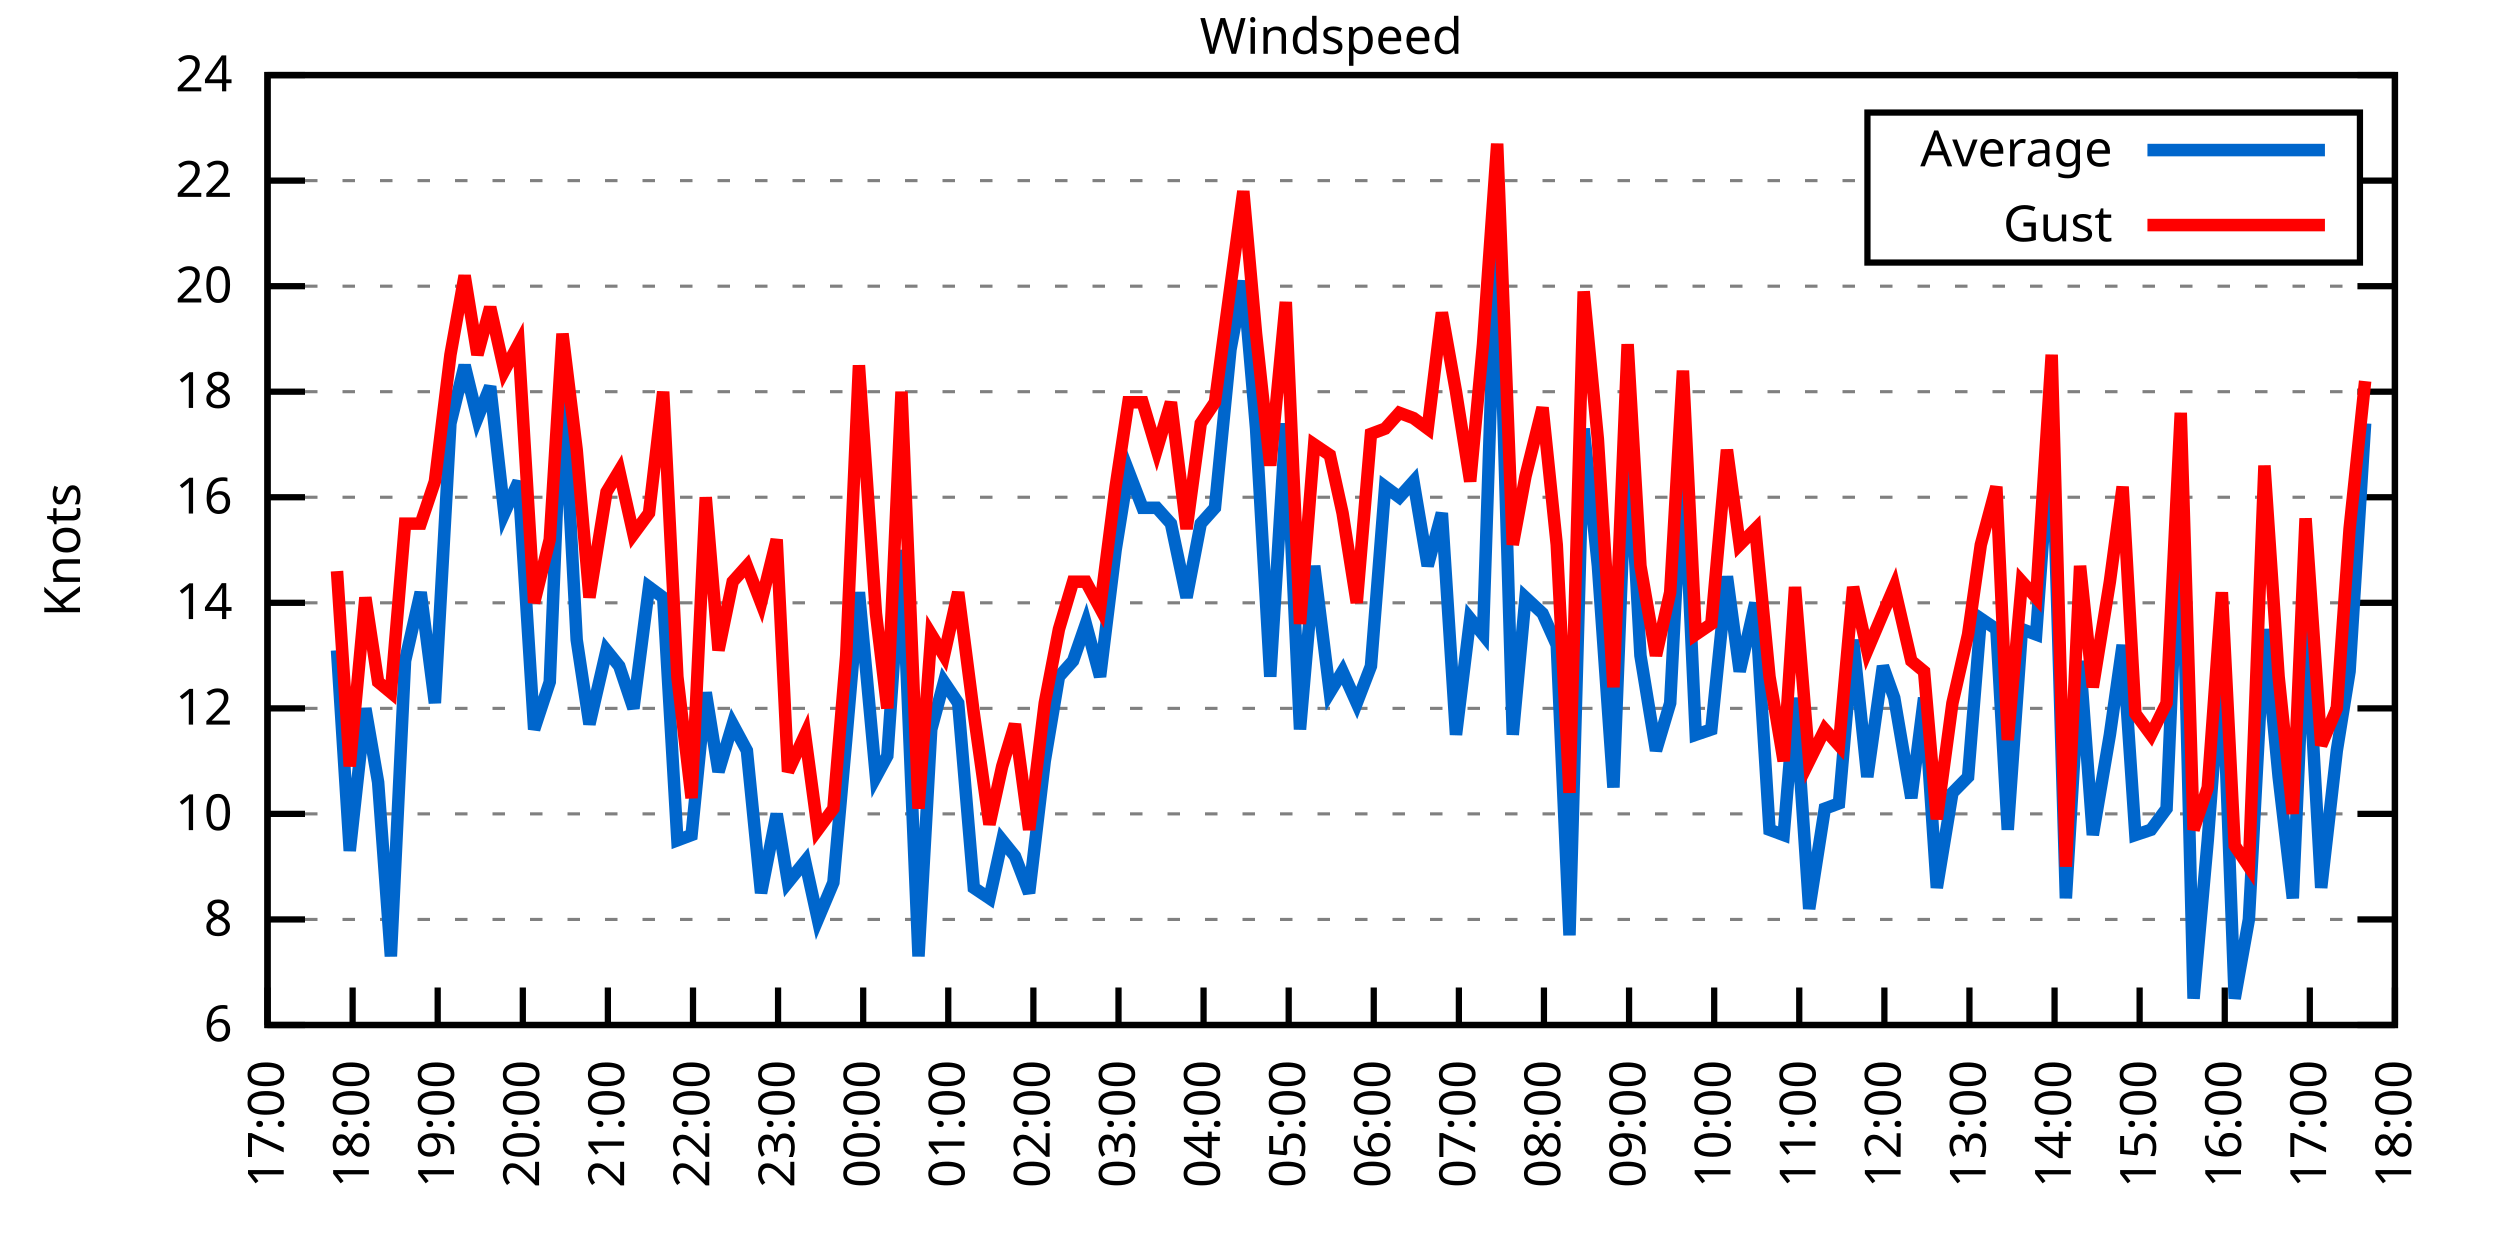
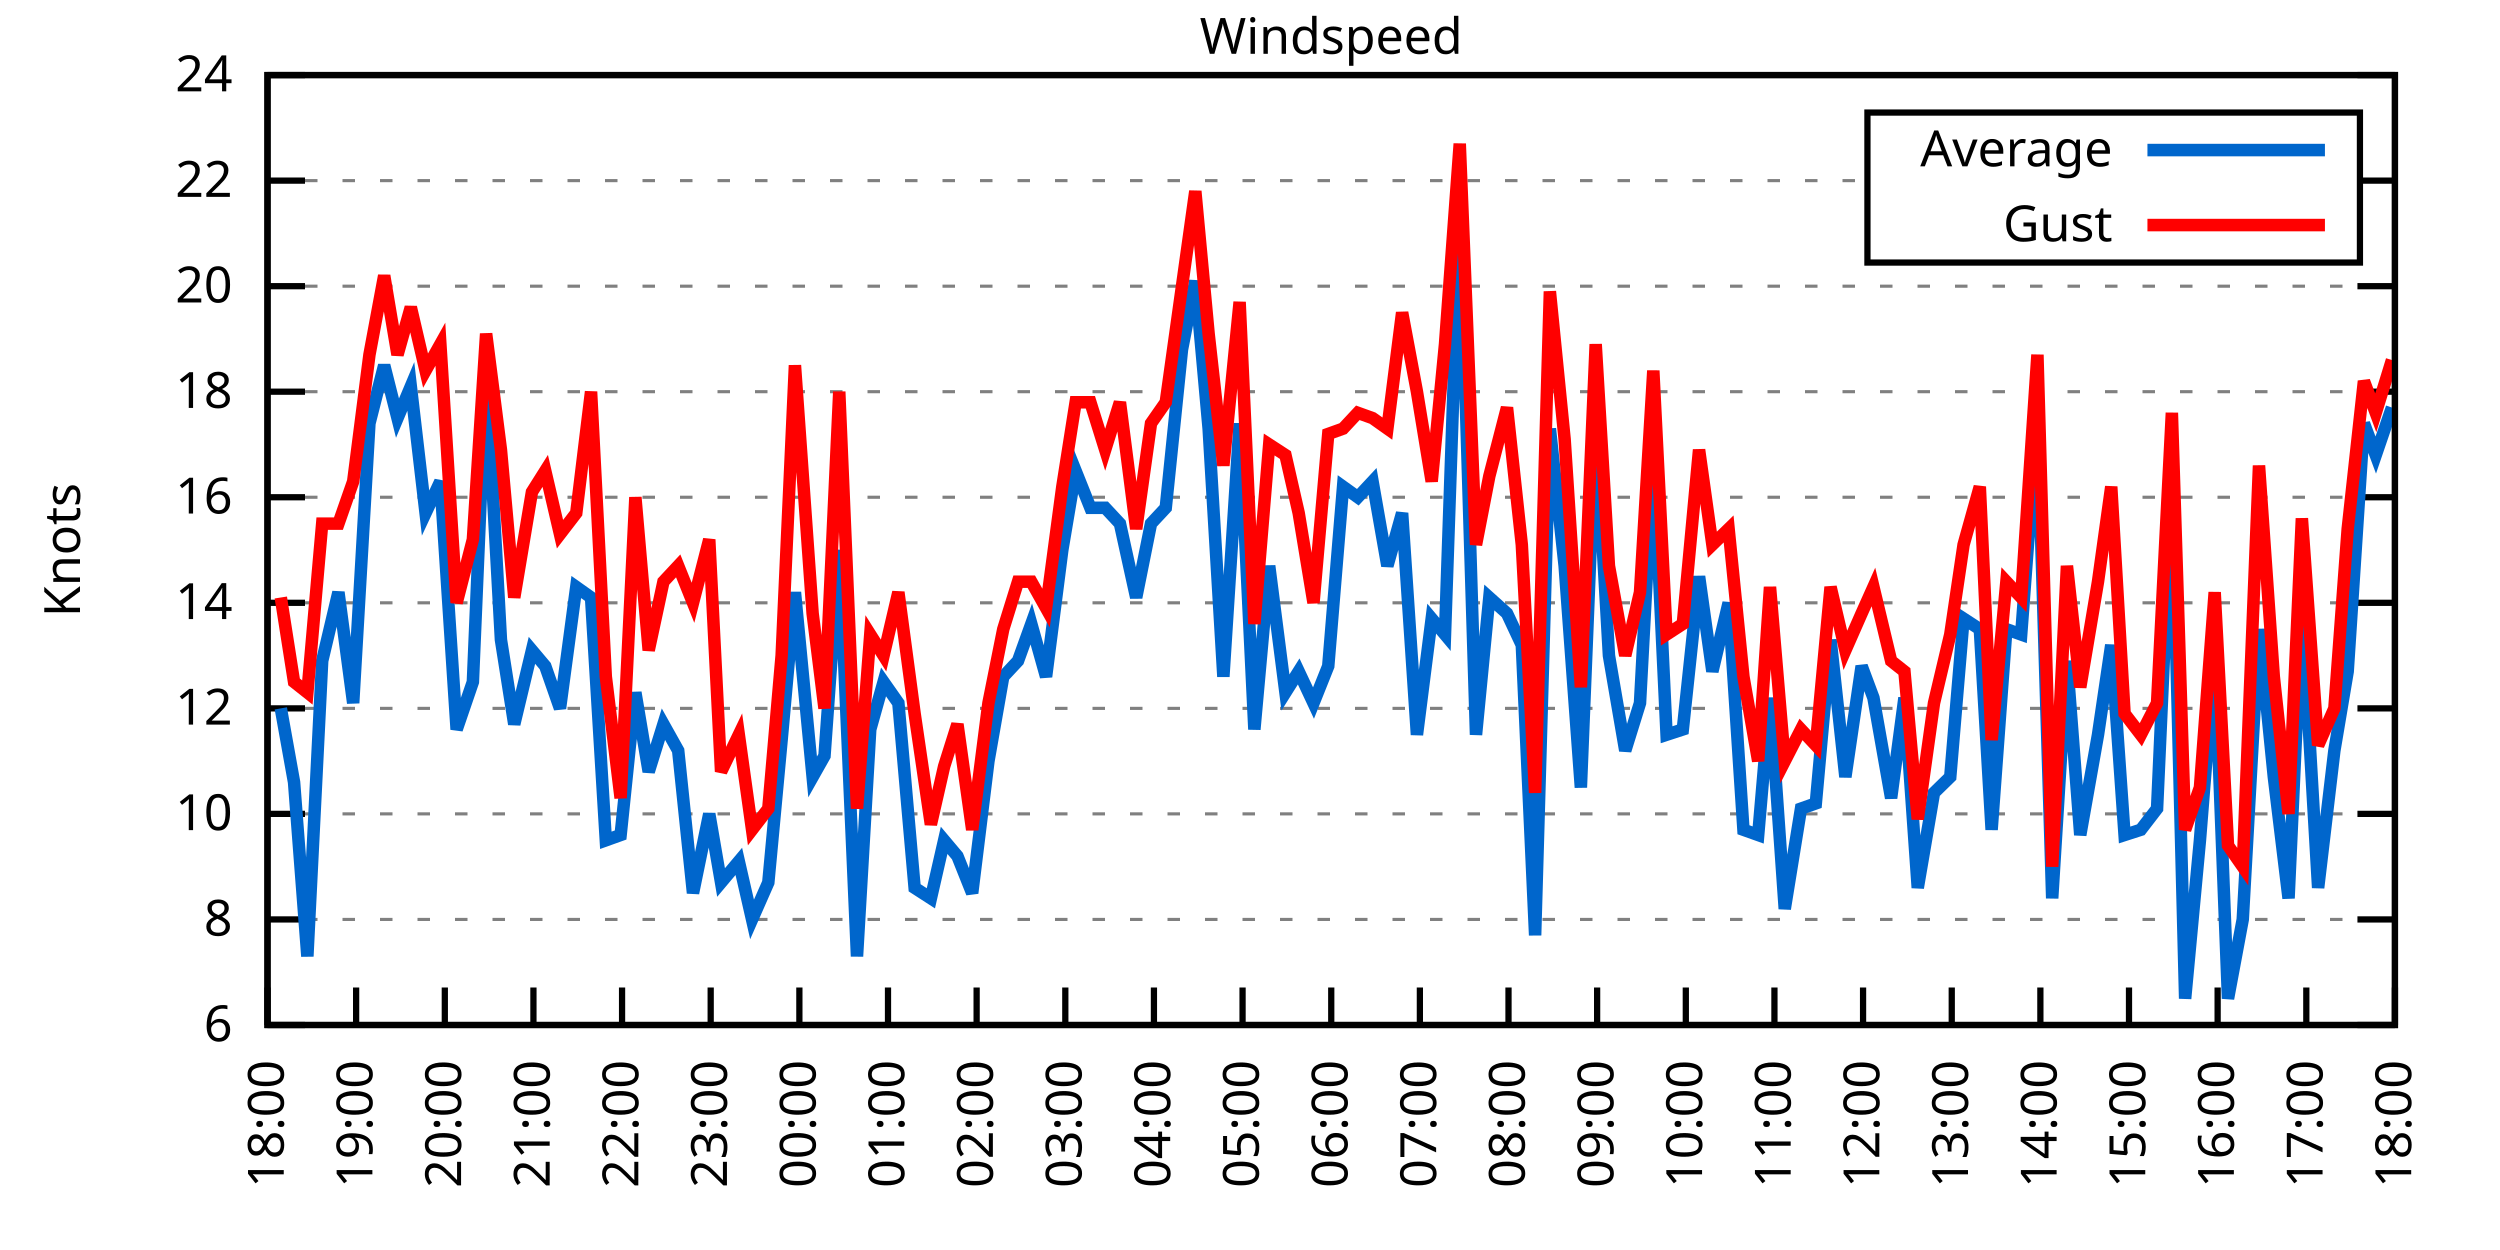
<svg xmlns="http://www.w3.org/2000/svg" xmlns:xlink="http://www.w3.org/1999/xlink" width="400" height="200" viewBox="0 0 400 200">
  <g id="gnuplot_canvas">
    <rect x="0" y="0" width="400" height="200" fill="none" />
    <defs>
      <circle id="gpDot" r="0.5" stroke-width="0.5" stroke="currentColor" />
      <path id="gpPt0" stroke-width="0.333" stroke="currentColor" d="M-1,0 h2 M0,-1 v2" />
      <path id="gpPt1" stroke-width="0.333" stroke="currentColor" d="M-1,-1 L1,1 M1,-1 L-1,1" />
      <path id="gpPt2" stroke-width="0.333" stroke="currentColor" d="M-1,0 L1,0 M0,-1 L0,1 M-1,-1 L1,1 M-1,1 L1,-1" />
      <rect id="gpPt3" stroke-width="0.333" stroke="currentColor" x="-1" y="-1" width="2" height="2" />
      <rect id="gpPt4" stroke-width="0.333" stroke="currentColor" fill="currentColor" x="-1" y="-1" width="2" height="2" />
      <circle id="gpPt5" stroke-width="0.333" stroke="currentColor" cx="0" cy="0" r="1" />
      <use xlink:href="#gpPt5" id="gpPt6" fill="currentColor" stroke="none" />
      <path id="gpPt7" stroke-width="0.333" stroke="currentColor" d="M0,-1.33 L-1.33,0.67 L1.33,0.67 z" />
      <use xlink:href="#gpPt7" id="gpPt8" fill="currentColor" stroke="none" />
      <use xlink:href="#gpPt7" id="gpPt9" stroke="currentColor" transform="rotate(180)" />
      <use xlink:href="#gpPt9" id="gpPt10" fill="currentColor" stroke="none" />
      <use xlink:href="#gpPt3" id="gpPt11" stroke="currentColor" transform="rotate(45)" />
      <use xlink:href="#gpPt11" id="gpPt12" fill="currentColor" stroke="none" />
      <path id="gpPt13" stroke-width="0.333" stroke="currentColor" d="M0,1.330 L1.265,0.411 L0.782,-1.067 L-0.782,-1.076 L-1.265,0.411 z" />
      <use xlink:href="#gpPt13" id="gpPt14" fill="currentColor" stroke="none" />
      <filter id="textbox" filterUnits="objectBoundingBox" x="0" y="0" height="1" width="1">
        <feFlood flood-color="white" flood-opacity="1" result="bgnd" />
        <feComposite in="SourceGraphic" in2="bgnd" operator="atop" />
      </filter>
      <filter id="greybox" filterUnits="objectBoundingBox" x="0" y="0" height="1" width="1">
        <feFlood flood-color="lightgrey" flood-opacity="1" result="grey" />
        <feComposite in="SourceGraphic" in2="grey" operator="atop" />
      </filter>
    </defs>
    <g fill="none" color="white" stroke="currentColor" stroke-width="1.00" stroke-linecap="butt" stroke-linejoin="miter">
</g>
    <g fill="none" color="black" stroke="currentColor" stroke-width="1.00" stroke-linecap="butt" stroke-linejoin="miter">
      <g stroke="none" shape-rendering="crispEdges">
        <polygon fill="rgb(255, 255, 255)" points="42.80,164.00 383.18,164.00 383.18,12.02 42.80,12.02 " />
      </g>
    </g>
    <g fill="none" color="black" stroke="currentColor" stroke-width="1.00" stroke-linecap="butt" stroke-linejoin="miter">
</g>
    <g fill="none" color="black" stroke="black" stroke-width="0.50" stroke-linecap="butt" stroke-linejoin="miter">
</g>
    <g fill="none" color="gray" stroke="currentColor" stroke-width="0.50" stroke-linecap="butt" stroke-linejoin="miter">
      <path stroke="gray" stroke-dasharray="2,4" class="gridline" d="M42.80,164.00 L383.19,164.00  " />
    </g>
    <g fill="none" color="gray" stroke="gray" stroke-width="1.00" stroke-linecap="butt" stroke-linejoin="miter">
</g>
    <g fill="none" color="black" stroke="currentColor" stroke-width="1.00" stroke-linecap="butt" stroke-linejoin="miter">
      <path stroke="black" d="M42.80,164.00 L48.80,164.00 M383.19,164.00 L377.19,164.00  " />
      <g transform="translate(37.20,166.60)" stroke="none" fill="black" font-family="Sans" font-size="8.00" text-anchor="end">
        <text>
          <tspan font-family="Sans"> 6</tspan>
        </text>
      </g>
    </g>
    <g fill="none" color="black" stroke="currentColor" stroke-width="1.00" stroke-linecap="butt" stroke-linejoin="miter">
</g>
    <g fill="none" color="black" stroke="black" stroke-width="0.50" stroke-linecap="butt" stroke-linejoin="miter">
</g>
    <g fill="none" color="gray" stroke="currentColor" stroke-width="0.50" stroke-linecap="butt" stroke-linejoin="miter">
      <path stroke="gray" stroke-dasharray="2,4" class="gridline" d="M42.80,147.11 L383.19,147.11  " />
    </g>
    <g fill="none" color="gray" stroke="gray" stroke-width="1.00" stroke-linecap="butt" stroke-linejoin="miter">
</g>
    <g fill="none" color="black" stroke="currentColor" stroke-width="1.00" stroke-linecap="butt" stroke-linejoin="miter">
      <path stroke="black" d="M42.80,147.11 L48.80,147.11 M383.19,147.11 L377.19,147.11  " />
      <g transform="translate(37.20,149.71)" stroke="none" fill="black" font-family="Sans" font-size="8.00" text-anchor="end">
        <text>
          <tspan font-family="Sans"> 8</tspan>
        </text>
      </g>
    </g>
    <g fill="none" color="black" stroke="currentColor" stroke-width="1.00" stroke-linecap="butt" stroke-linejoin="miter">
</g>
    <g fill="none" color="black" stroke="black" stroke-width="0.50" stroke-linecap="butt" stroke-linejoin="miter">
</g>
    <g fill="none" color="gray" stroke="currentColor" stroke-width="0.50" stroke-linecap="butt" stroke-linejoin="miter">
      <path stroke="gray" stroke-dasharray="2,4" class="gridline" d="M42.80,130.22 L383.19,130.22  " />
    </g>
    <g fill="none" color="gray" stroke="gray" stroke-width="1.00" stroke-linecap="butt" stroke-linejoin="miter">
</g>
    <g fill="none" color="black" stroke="currentColor" stroke-width="1.00" stroke-linecap="butt" stroke-linejoin="miter">
      <path stroke="black" d="M42.80,130.22 L48.80,130.22 M383.19,130.22 L377.19,130.22  " />
      <g transform="translate(37.20,132.82)" stroke="none" fill="black" font-family="Sans" font-size="8.00" text-anchor="end">
        <text>
          <tspan font-family="Sans"> 10</tspan>
        </text>
      </g>
    </g>
    <g fill="none" color="black" stroke="currentColor" stroke-width="1.00" stroke-linecap="butt" stroke-linejoin="miter">
</g>
    <g fill="none" color="black" stroke="black" stroke-width="0.50" stroke-linecap="butt" stroke-linejoin="miter">
</g>
    <g fill="none" color="gray" stroke="currentColor" stroke-width="0.50" stroke-linecap="butt" stroke-linejoin="miter">
      <path stroke="gray" stroke-dasharray="2,4" class="gridline" d="M42.80,113.34 L383.19,113.34  " />
    </g>
    <g fill="none" color="gray" stroke="gray" stroke-width="1.00" stroke-linecap="butt" stroke-linejoin="miter">
</g>
    <g fill="none" color="black" stroke="currentColor" stroke-width="1.00" stroke-linecap="butt" stroke-linejoin="miter">
      <path stroke="black" d="M42.80,113.34 L48.80,113.34 M383.19,113.34 L377.19,113.34  " />
      <g transform="translate(37.20,115.94)" stroke="none" fill="black" font-family="Sans" font-size="8.00" text-anchor="end">
        <text>
          <tspan font-family="Sans"> 12</tspan>
        </text>
      </g>
    </g>
    <g fill="none" color="black" stroke="currentColor" stroke-width="1.00" stroke-linecap="butt" stroke-linejoin="miter">
</g>
    <g fill="none" color="black" stroke="black" stroke-width="0.50" stroke-linecap="butt" stroke-linejoin="miter">
</g>
    <g fill="none" color="gray" stroke="currentColor" stroke-width="0.50" stroke-linecap="butt" stroke-linejoin="miter">
      <path stroke="gray" stroke-dasharray="2,4" class="gridline" d="M42.80,96.45 L383.19,96.45  " />
    </g>
    <g fill="none" color="gray" stroke="gray" stroke-width="1.00" stroke-linecap="butt" stroke-linejoin="miter">
</g>
    <g fill="none" color="black" stroke="currentColor" stroke-width="1.00" stroke-linecap="butt" stroke-linejoin="miter">
      <path stroke="black" d="M42.80,96.45 L48.80,96.45 M383.19,96.45 L377.19,96.45  " />
      <g transform="translate(37.20,99.05)" stroke="none" fill="black" font-family="Sans" font-size="8.00" text-anchor="end">
        <text>
          <tspan font-family="Sans"> 14</tspan>
        </text>
      </g>
    </g>
    <g fill="none" color="black" stroke="currentColor" stroke-width="1.00" stroke-linecap="butt" stroke-linejoin="miter">
</g>
    <g fill="none" color="black" stroke="black" stroke-width="0.50" stroke-linecap="butt" stroke-linejoin="miter">
</g>
    <g fill="none" color="gray" stroke="currentColor" stroke-width="0.50" stroke-linecap="butt" stroke-linejoin="miter">
      <path stroke="gray" stroke-dasharray="2,4" class="gridline" d="M42.80,79.56 L383.19,79.56  " />
    </g>
    <g fill="none" color="gray" stroke="gray" stroke-width="1.00" stroke-linecap="butt" stroke-linejoin="miter">
</g>
    <g fill="none" color="black" stroke="currentColor" stroke-width="1.00" stroke-linecap="butt" stroke-linejoin="miter">
      <path stroke="black" d="M42.80,79.56 L48.80,79.56 M383.19,79.56 L377.19,79.56  " />
      <g transform="translate(37.20,82.16)" stroke="none" fill="black" font-family="Sans" font-size="8.00" text-anchor="end">
        <text>
          <tspan font-family="Sans"> 16</tspan>
        </text>
      </g>
    </g>
    <g fill="none" color="black" stroke="currentColor" stroke-width="1.00" stroke-linecap="butt" stroke-linejoin="miter">
</g>
    <g fill="none" color="black" stroke="black" stroke-width="0.50" stroke-linecap="butt" stroke-linejoin="miter">
</g>
    <g fill="none" color="gray" stroke="currentColor" stroke-width="0.50" stroke-linecap="butt" stroke-linejoin="miter">
      <path stroke="gray" stroke-dasharray="2,4" class="gridline" d="M42.80,62.67 L383.19,62.67  " />
    </g>
    <g fill="none" color="gray" stroke="gray" stroke-width="1.00" stroke-linecap="butt" stroke-linejoin="miter">
</g>
    <g fill="none" color="black" stroke="currentColor" stroke-width="1.00" stroke-linecap="butt" stroke-linejoin="miter">
      <path stroke="black" d="M42.80,62.67 L48.80,62.67 M383.19,62.67 L377.19,62.67  " />
      <g transform="translate(37.20,65.27)" stroke="none" fill="black" font-family="Sans" font-size="8.00" text-anchor="end">
        <text>
          <tspan font-family="Sans"> 18</tspan>
        </text>
      </g>
    </g>
    <g fill="none" color="black" stroke="currentColor" stroke-width="1.00" stroke-linecap="butt" stroke-linejoin="miter">
</g>
    <g fill="none" color="black" stroke="black" stroke-width="0.50" stroke-linecap="butt" stroke-linejoin="miter">
</g>
    <g fill="none" color="gray" stroke="currentColor" stroke-width="0.50" stroke-linecap="butt" stroke-linejoin="miter">
      <path stroke="gray" stroke-dasharray="2,4" class="gridline" d="M42.80,45.79 L383.19,45.79  " />
    </g>
    <g fill="none" color="gray" stroke="gray" stroke-width="1.00" stroke-linecap="butt" stroke-linejoin="miter">
</g>
    <g fill="none" color="black" stroke="currentColor" stroke-width="1.00" stroke-linecap="butt" stroke-linejoin="miter">
      <path stroke="black" d="M42.80,45.79 L48.80,45.79 M383.19,45.79 L377.19,45.79  " />
      <g transform="translate(37.20,48.39)" stroke="none" fill="black" font-family="Sans" font-size="8.00" text-anchor="end">
        <text>
          <tspan font-family="Sans"> 20</tspan>
        </text>
      </g>
    </g>
    <g fill="none" color="black" stroke="currentColor" stroke-width="1.00" stroke-linecap="butt" stroke-linejoin="miter">
</g>
    <g fill="none" color="black" stroke="black" stroke-width="0.50" stroke-linecap="butt" stroke-linejoin="miter">
</g>
    <g fill="none" color="gray" stroke="currentColor" stroke-width="0.50" stroke-linecap="butt" stroke-linejoin="miter">
      <path stroke="gray" stroke-dasharray="2,4" class="gridline" d="M42.80,28.90 L298.79,28.90 M377.59,28.90 L383.19,28.90  " />
    </g>
    <g fill="none" color="gray" stroke="gray" stroke-width="1.00" stroke-linecap="butt" stroke-linejoin="miter">
</g>
    <g fill="none" color="black" stroke="currentColor" stroke-width="1.00" stroke-linecap="butt" stroke-linejoin="miter">
      <path stroke="black" d="M42.80,28.90 L48.80,28.90 M383.19,28.90 L377.19,28.90  " />
      <g transform="translate(37.20,31.50)" stroke="none" fill="black" font-family="Sans" font-size="8.00" text-anchor="end">
        <text>
          <tspan font-family="Sans"> 22</tspan>
        </text>
      </g>
    </g>
    <g fill="none" color="black" stroke="currentColor" stroke-width="1.00" stroke-linecap="butt" stroke-linejoin="miter">
</g>
    <g fill="none" color="black" stroke="black" stroke-width="0.50" stroke-linecap="butt" stroke-linejoin="miter">
</g>
    <g fill="none" color="gray" stroke="currentColor" stroke-width="0.50" stroke-linecap="butt" stroke-linejoin="miter">
      <path stroke="gray" stroke-dasharray="2,4" class="gridline" d="M42.80,12.01 L383.19,12.01  " />
    </g>
    <g fill="none" color="gray" stroke="gray" stroke-width="1.00" stroke-linecap="butt" stroke-linejoin="miter">
</g>
    <g fill="none" color="black" stroke="currentColor" stroke-width="1.00" stroke-linecap="butt" stroke-linejoin="miter">
      <path stroke="black" d="M42.80,12.01 L48.80,12.01 M383.19,12.01 L377.19,12.01  " />
      <g transform="translate(37.20,14.61)" stroke="none" fill="black" font-family="Sans" font-size="8.00" text-anchor="end">
        <text>
          <tspan font-family="Sans"> 24</tspan>
        </text>
      </g>
    </g>
    <g fill="none" color="black" stroke="currentColor" stroke-width="1.00" stroke-linecap="butt" stroke-linejoin="miter">
      <path stroke="black" d="M42.80,164.00 L42.80,158.00  " />
      <g transform="translate(45.40,169.60) rotate(270.00)" stroke="none" fill="black" font-family="Sans" font-size="8.00" text-anchor="end">
        <text>
-           <tspan font-family="Sans">17:00</tspan>
-         </text>
-       </g>
-     </g>
-     <g fill="none" color="black" stroke="currentColor" stroke-width="1.00" stroke-linecap="butt" stroke-linejoin="miter">
-       <path stroke="black" d="M56.42,164.00 L56.42,158.00  " />
-       <g transform="translate(59.02,169.60) rotate(270.00)" stroke="none" fill="black" font-family="Sans" font-size="8.00" text-anchor="end">
-         <text>
          <tspan font-family="Sans">18:00</tspan>
        </text>
      </g>
    </g>
    <g fill="none" color="black" stroke="currentColor" stroke-width="1.00" stroke-linecap="butt" stroke-linejoin="miter">
-       <path stroke="black" d="M70.03,164.00 L70.03,158.00  " />
-       <g transform="translate(72.63,169.60) rotate(270.00)" stroke="none" fill="black" font-family="Sans" font-size="8.00" text-anchor="end">
+       <path stroke="black" d="M56.98,164.00 L56.98,158.00  " />
+       <g transform="translate(59.58,169.60) rotate(270.00)" stroke="none" fill="black" font-family="Sans" font-size="8.00" text-anchor="end">
        <text>
          <tspan font-family="Sans">19:00</tspan>
        </text>
      </g>
    </g>
    <g fill="none" color="black" stroke="currentColor" stroke-width="1.00" stroke-linecap="butt" stroke-linejoin="miter">
-       <path stroke="black" d="M83.65,164.00 L83.65,158.00  " />
-       <g transform="translate(86.25,169.60) rotate(270.00)" stroke="none" fill="black" font-family="Sans" font-size="8.00" text-anchor="end">
+       <path stroke="black" d="M71.17,164.00 L71.17,158.00  " />
+       <g transform="translate(73.77,169.60) rotate(270.00)" stroke="none" fill="black" font-family="Sans" font-size="8.00" text-anchor="end">
        <text>
          <tspan font-family="Sans">20:00</tspan>
        </text>
      </g>
    </g>
    <g fill="none" color="black" stroke="currentColor" stroke-width="1.00" stroke-linecap="butt" stroke-linejoin="miter">
-       <path stroke="black" d="M97.26,164.00 L97.26,158.00  " />
-       <g transform="translate(99.86,169.60) rotate(270.00)" stroke="none" fill="black" font-family="Sans" font-size="8.00" text-anchor="end">
+       <path stroke="black" d="M85.35,164.00 L85.35,158.00  " />
+       <g transform="translate(87.95,169.60) rotate(270.00)" stroke="none" fill="black" font-family="Sans" font-size="8.00" text-anchor="end">
        <text>
          <tspan font-family="Sans">21:00</tspan>
        </text>
      </g>
    </g>
    <g fill="none" color="black" stroke="currentColor" stroke-width="1.00" stroke-linecap="butt" stroke-linejoin="miter">
-       <path stroke="black" d="M110.88,164.00 L110.88,158.00  " />
-       <g transform="translate(113.48,169.60) rotate(270.00)" stroke="none" fill="black" font-family="Sans" font-size="8.00" text-anchor="end">
+       <path stroke="black" d="M99.53,164.00 L99.53,158.00  " />
+       <g transform="translate(102.13,169.60) rotate(270.00)" stroke="none" fill="black" font-family="Sans" font-size="8.00" text-anchor="end">
        <text>
          <tspan font-family="Sans">22:00</tspan>
        </text>
      </g>
    </g>
    <g fill="none" color="black" stroke="currentColor" stroke-width="1.00" stroke-linecap="butt" stroke-linejoin="miter">
-       <path stroke="black" d="M124.49,164.00 L124.49,158.00  " />
-       <g transform="translate(127.09,169.60) rotate(270.00)" stroke="none" fill="black" font-family="Sans" font-size="8.00" text-anchor="end">
+       <path stroke="black" d="M113.71,164.00 L113.71,158.00  " />
+       <g transform="translate(116.31,169.60) rotate(270.00)" stroke="none" fill="black" font-family="Sans" font-size="8.00" text-anchor="end">
        <text>
          <tspan font-family="Sans">23:00</tspan>
        </text>
      </g>
    </g>
    <g fill="none" color="black" stroke="currentColor" stroke-width="1.00" stroke-linecap="butt" stroke-linejoin="miter">
-       <path stroke="black" d="M138.11,164.00 L138.11,158.00  " />
-       <g transform="translate(140.71,169.60) rotate(270.00)" stroke="none" fill="black" font-family="Sans" font-size="8.00" text-anchor="end">
+       <path stroke="black" d="M127.90,164.00 L127.90,158.00  " />
+       <g transform="translate(130.50,169.60) rotate(270.00)" stroke="none" fill="black" font-family="Sans" font-size="8.00" text-anchor="end">
        <text>
          <tspan font-family="Sans">00:00</tspan>
        </text>
      </g>
    </g>
    <g fill="none" color="black" stroke="currentColor" stroke-width="1.00" stroke-linecap="butt" stroke-linejoin="miter">
-       <path stroke="black" d="M151.72,164.00 L151.72,158.00  " />
-       <g transform="translate(154.32,169.60) rotate(270.00)" stroke="none" fill="black" font-family="Sans" font-size="8.00" text-anchor="end">
+       <path stroke="black" d="M142.08,164.00 L142.08,158.00  " />
+       <g transform="translate(144.68,169.60) rotate(270.00)" stroke="none" fill="black" font-family="Sans" font-size="8.00" text-anchor="end">
        <text>
          <tspan font-family="Sans">01:00</tspan>
        </text>
      </g>
    </g>
    <g fill="none" color="black" stroke="currentColor" stroke-width="1.00" stroke-linecap="butt" stroke-linejoin="miter">
-       <path stroke="black" d="M165.34,164.00 L165.34,158.00  " />
-       <g transform="translate(167.94,169.60) rotate(270.00)" stroke="none" fill="black" font-family="Sans" font-size="8.00" text-anchor="end">
+       <path stroke="black" d="M156.26,164.00 L156.26,158.00  " />
+       <g transform="translate(158.86,169.60) rotate(270.00)" stroke="none" fill="black" font-family="Sans" font-size="8.00" text-anchor="end">
        <text>
          <tspan font-family="Sans">02:00</tspan>
        </text>
      </g>
    </g>
    <g fill="none" color="black" stroke="currentColor" stroke-width="1.00" stroke-linecap="butt" stroke-linejoin="miter">
-       <path stroke="black" d="M178.96,164.00 L178.96,158.00  " />
-       <g transform="translate(181.56,169.60) rotate(270.00)" stroke="none" fill="black" font-family="Sans" font-size="8.00" text-anchor="end">
+       <path stroke="black" d="M170.45,164.00 L170.45,158.00  " />
+       <g transform="translate(173.05,169.60) rotate(270.00)" stroke="none" fill="black" font-family="Sans" font-size="8.00" text-anchor="end">
        <text>
          <tspan font-family="Sans">03:00</tspan>
        </text>
      </g>
    </g>
    <g fill="none" color="black" stroke="currentColor" stroke-width="1.00" stroke-linecap="butt" stroke-linejoin="miter">
-       <path stroke="black" d="M192.57,164.00 L192.57,158.00  " />
-       <g transform="translate(195.17,169.60) rotate(270.00)" stroke="none" fill="black" font-family="Sans" font-size="8.00" text-anchor="end">
+       <path stroke="black" d="M184.63,164.00 L184.63,158.00  " />
+       <g transform="translate(187.23,169.60) rotate(270.00)" stroke="none" fill="black" font-family="Sans" font-size="8.00" text-anchor="end">
        <text>
          <tspan font-family="Sans">04:00</tspan>
        </text>
      </g>
    </g>
    <g fill="none" color="black" stroke="currentColor" stroke-width="1.00" stroke-linecap="butt" stroke-linejoin="miter">
-       <path stroke="black" d="M206.19,164.00 L206.19,158.00  " />
-       <g transform="translate(208.79,169.60) rotate(270.00)" stroke="none" fill="black" font-family="Sans" font-size="8.00" text-anchor="end">
+       <path stroke="black" d="M198.81,164.00 L198.81,158.00  " />
+       <g transform="translate(201.41,169.60) rotate(270.00)" stroke="none" fill="black" font-family="Sans" font-size="8.00" text-anchor="end">
        <text>
          <tspan font-family="Sans">05:00</tspan>
        </text>
      </g>
    </g>
    <g fill="none" color="black" stroke="currentColor" stroke-width="1.00" stroke-linecap="butt" stroke-linejoin="miter">
-       <path stroke="black" d="M219.80,164.00 L219.80,158.00  " />
-       <g transform="translate(222.40,169.60) rotate(270.00)" stroke="none" fill="black" font-family="Sans" font-size="8.00" text-anchor="end">
+       <path stroke="black" d="M213.00,164.00 L213.00,158.00  " />
+       <g transform="translate(215.60,169.60) rotate(270.00)" stroke="none" fill="black" font-family="Sans" font-size="8.00" text-anchor="end">
        <text>
          <tspan font-family="Sans">06:00</tspan>
        </text>
      </g>
    </g>
    <g fill="none" color="black" stroke="currentColor" stroke-width="1.00" stroke-linecap="butt" stroke-linejoin="miter">
-       <path stroke="black" d="M233.42,164.00 L233.42,158.00  " />
-       <g transform="translate(236.02,169.60) rotate(270.00)" stroke="none" fill="black" font-family="Sans" font-size="8.00" text-anchor="end">
+       <path stroke="black" d="M227.18,164.00 L227.18,158.00  " />
+       <g transform="translate(229.78,169.60) rotate(270.00)" stroke="none" fill="black" font-family="Sans" font-size="8.00" text-anchor="end">
        <text>
          <tspan font-family="Sans">07:00</tspan>
        </text>
      </g>
    </g>
    <g fill="none" color="black" stroke="currentColor" stroke-width="1.00" stroke-linecap="butt" stroke-linejoin="miter">
-       <path stroke="black" d="M247.03,164.00 L247.03,158.00  " />
-       <g transform="translate(249.63,169.60) rotate(270.00)" stroke="none" fill="black" font-family="Sans" font-size="8.00" text-anchor="end">
+       <path stroke="black" d="M241.36,164.00 L241.36,158.00  " />
+       <g transform="translate(243.96,169.60) rotate(270.00)" stroke="none" fill="black" font-family="Sans" font-size="8.00" text-anchor="end">
        <text>
          <tspan font-family="Sans">08:00</tspan>
        </text>
      </g>
    </g>
    <g fill="none" color="black" stroke="currentColor" stroke-width="1.00" stroke-linecap="butt" stroke-linejoin="miter">
-       <path stroke="black" d="M260.65,164.00 L260.65,158.00  " />
-       <g transform="translate(263.25,169.60) rotate(270.00)" stroke="none" fill="black" font-family="Sans" font-size="8.00" text-anchor="end">
+       <path stroke="black" d="M255.54,164.00 L255.54,158.00  " />
+       <g transform="translate(258.14,169.60) rotate(270.00)" stroke="none" fill="black" font-family="Sans" font-size="8.00" text-anchor="end">
        <text>
          <tspan font-family="Sans">09:00</tspan>
        </text>
      </g>
    </g>
    <g fill="none" color="black" stroke="currentColor" stroke-width="1.00" stroke-linecap="butt" stroke-linejoin="miter">
-       <path stroke="black" d="M274.27,164.00 L274.27,158.00  " />
-       <g transform="translate(276.87,169.60) rotate(270.00)" stroke="none" fill="black" font-family="Sans" font-size="8.00" text-anchor="end">
+       <path stroke="black" d="M269.73,164.00 L269.73,158.00  " />
+       <g transform="translate(272.33,169.60) rotate(270.00)" stroke="none" fill="black" font-family="Sans" font-size="8.00" text-anchor="end">
        <text>
          <tspan font-family="Sans">10:00</tspan>
        </text>
      </g>
    </g>
    <g fill="none" color="black" stroke="currentColor" stroke-width="1.00" stroke-linecap="butt" stroke-linejoin="miter">
-       <path stroke="black" d="M287.88,164.00 L287.88,158.00  " />
-       <g transform="translate(290.48,169.60) rotate(270.00)" stroke="none" fill="black" font-family="Sans" font-size="8.00" text-anchor="end">
+       <path stroke="black" d="M283.91,164.00 L283.91,158.00  " />
+       <g transform="translate(286.51,169.60) rotate(270.00)" stroke="none" fill="black" font-family="Sans" font-size="8.00" text-anchor="end">
        <text>
          <tspan font-family="Sans">11:00</tspan>
        </text>
      </g>
    </g>
    <g fill="none" color="black" stroke="currentColor" stroke-width="1.00" stroke-linecap="butt" stroke-linejoin="miter">
-       <path stroke="black" d="M301.50,164.00 L301.50,158.00  " />
-       <g transform="translate(304.10,169.60) rotate(270.00)" stroke="none" fill="black" font-family="Sans" font-size="8.00" text-anchor="end">
+       <path stroke="black" d="M298.09,164.00 L298.09,158.00  " />
+       <g transform="translate(300.69,169.60) rotate(270.00)" stroke="none" fill="black" font-family="Sans" font-size="8.00" text-anchor="end">
        <text>
          <tspan font-family="Sans">12:00</tspan>
        </text>
      </g>
    </g>
    <g fill="none" color="black" stroke="currentColor" stroke-width="1.00" stroke-linecap="butt" stroke-linejoin="miter">
-       <path stroke="black" d="M315.11,164.00 L315.11,158.00  " />
-       <g transform="translate(317.71,169.60) rotate(270.00)" stroke="none" fill="black" font-family="Sans" font-size="8.00" text-anchor="end">
+       <path stroke="black" d="M312.28,164.00 L312.28,158.00  " />
+       <g transform="translate(314.88,169.60) rotate(270.00)" stroke="none" fill="black" font-family="Sans" font-size="8.00" text-anchor="end">
        <text>
          <tspan font-family="Sans">13:00</tspan>
        </text>
      </g>
    </g>
    <g fill="none" color="black" stroke="currentColor" stroke-width="1.00" stroke-linecap="butt" stroke-linejoin="miter">
-       <path stroke="black" d="M328.73,164.00 L328.73,158.00  " />
-       <g transform="translate(331.33,169.60) rotate(270.00)" stroke="none" fill="black" font-family="Sans" font-size="8.00" text-anchor="end">
+       <path stroke="black" d="M326.46,164.00 L326.46,158.00  " />
+       <g transform="translate(329.06,169.60) rotate(270.00)" stroke="none" fill="black" font-family="Sans" font-size="8.00" text-anchor="end">
        <text>
          <tspan font-family="Sans">14:00</tspan>
        </text>
      </g>
    </g>
    <g fill="none" color="black" stroke="currentColor" stroke-width="1.00" stroke-linecap="butt" stroke-linejoin="miter">
-       <path stroke="black" d="M342.34,164.00 L342.34,158.00  " />
-       <g transform="translate(344.94,169.60) rotate(270.00)" stroke="none" fill="black" font-family="Sans" font-size="8.00" text-anchor="end">
+       <path stroke="black" d="M340.64,164.00 L340.64,158.00  " />
+       <g transform="translate(343.24,169.60) rotate(270.00)" stroke="none" fill="black" font-family="Sans" font-size="8.00" text-anchor="end">
        <text>
          <tspan font-family="Sans">15:00</tspan>
        </text>
      </g>
    </g>
    <g fill="none" color="black" stroke="currentColor" stroke-width="1.00" stroke-linecap="butt" stroke-linejoin="miter">
-       <path stroke="black" d="M355.96,164.00 L355.96,158.00  " />
-       <g transform="translate(358.56,169.60) rotate(270.00)" stroke="none" fill="black" font-family="Sans" font-size="8.00" text-anchor="end">
+       <path stroke="black" d="M354.82,164.00 L354.82,158.00  " />
+       <g transform="translate(357.42,169.60) rotate(270.00)" stroke="none" fill="black" font-family="Sans" font-size="8.00" text-anchor="end">
        <text>
          <tspan font-family="Sans">16:00</tspan>
        </text>
      </g>
    </g>
    <g fill="none" color="black" stroke="currentColor" stroke-width="1.00" stroke-linecap="butt" stroke-linejoin="miter">
-       <path stroke="black" d="M369.57,164.00 L369.57,158.00  " />
-       <g transform="translate(372.17,169.60) rotate(270.00)" stroke="none" fill="black" font-family="Sans" font-size="8.00" text-anchor="end">
+       <path stroke="black" d="M369.01,164.00 L369.01,158.00  " />
+       <g transform="translate(371.61,169.60) rotate(270.00)" stroke="none" fill="black" font-family="Sans" font-size="8.00" text-anchor="end">
        <text>
          <tspan font-family="Sans">17:00</tspan>
        </text>
      </g>
    </g>
    <g fill="none" color="black" stroke="currentColor" stroke-width="1.00" stroke-linecap="butt" stroke-linejoin="miter">
      <path stroke="black" d="M383.19,164.00 L383.19,158.00  " />
      <g transform="translate(385.79,169.60) rotate(270.00)" stroke="none" fill="black" font-family="Sans" font-size="8.00" text-anchor="end">
        <text>
          <tspan font-family="Sans">18:00</tspan>
        </text>
      </g>
    </g>
    <g fill="none" color="black" stroke="currentColor" stroke-width="1.00" stroke-linecap="butt" stroke-linejoin="miter">
</g>
    <g fill="none" color="black" stroke="currentColor" stroke-width="1.00" stroke-linecap="butt" stroke-linejoin="miter">
      <path stroke="black" d="M42.80,12.01 L42.80,164.00 L383.19,164.00 L383.19,12.01 L42.80,12.01 Z  " />
    </g>
    <g fill="none" color="black" stroke="currentColor" stroke-width="1.00" stroke-linecap="butt" stroke-linejoin="miter">
</g>
    <g fill="none" color="black" stroke="currentColor" stroke-width="1.00" stroke-linecap="butt" stroke-linejoin="miter">
      <path stroke="black" d="M298.79,42.01 L298.79,18.01 L377.59,18.01 L377.59,42.01 L298.79,42.01 Z  " />
    </g>
    <g id="Windspeed_plot_1">
      <g fill="none" color="white" stroke="black" stroke-width="2.00" stroke-linecap="butt" stroke-linejoin="miter">
</g>
      <g fill="none" color="black" stroke="currentColor" stroke-width="2.00" stroke-linecap="butt" stroke-linejoin="miter">
        <g transform="translate(337.99,26.61)" stroke="none" fill="black" font-family="Sans" font-size="8.00" text-anchor="end">
          <text>
            <tspan font-family="Sans">Average</tspan>
          </text>
        </g>
      </g>
      <g fill="none" color="black" stroke="currentColor" stroke-width="2.00" stroke-linecap="butt" stroke-linejoin="miter">
-         <path stroke="rgb(  0, 102, 204)" d="M343.59,24.01 L371.99,24.01 M53.92,104.05 L55.96,136.14 L58.46,113.34 L60.50,125.16 L62.54,153.02 L64.81,105.74   L67.31,94.76 L69.58,112.49 L72.07,67.74 L74.34,58.45 L76.39,66.90 L78.43,61.83 L80.70,82.09 L82.97,77.03   L85.46,116.71 L87.96,109.11 L90.00,59.30 L92.27,102.36 L94.31,115.87 L97.04,104.05 L99.08,106.58 L101.35,113.34   L103.84,93.92 L106.11,95.60 L108.38,134.45 L110.65,133.60 L112.92,110.80 L114.96,123.47 L117.23,115.87 L119.50,120.09   L121.77,142.89 L124.27,130.22 L126.08,141.20 L128.81,137.82 L130.85,147.11 L133.34,141.20 L135.39,118.40 L137.43,94.76   L140.15,124.31 L141.97,120.94 L144.24,88.00 L146.96,153.02 L149.00,116.71 L151.04,109.11 L153.31,112.49 L155.81,142.05   L158.31,143.73 L160.35,134.45 L162.39,136.98 L164.66,142.89 L167.16,121.78 L169.43,108.27 L171.69,105.74 L173.74,99.83   L176.01,108.27 L178.50,88.00 L180.54,75.34 L182.81,81.25 L185.08,81.25 L187.35,83.78 L189.85,95.60 L192.12,83.78   L194.39,81.25 L196.88,55.92 L198.93,44.94 L200.97,68.58 L203.24,108.27 L205.73,67.74 L208.00,116.71 L210.27,90.54   L212.77,110.80 L214.81,107.43 L217.08,112.49 L219.35,106.58 L221.62,77.87 L223.89,79.56 L226.16,77.03 L228.43,90.54   L230.70,82.09 L232.96,117.56 L235.23,98.98 L237.28,101.52 L239.55,33.12 L242.04,117.56 L244.08,95.60 L246.81,98.14   L249.08,103.20 L251.12,149.65 L253.39,68.58 L255.66,90.54 L258.15,126.00 L260.42,67.74 L262.47,104.89 L264.96,120.09   L267.23,112.49 L269.27,72.81 L271.32,117.56 L273.81,116.71 L276.31,92.23 L278.35,107.43 L280.85,96.45 L283.12,132.76   L285.38,133.60 L287.20,111.65 L289.47,145.42 L291.97,129.38 L294.23,128.54 L296.50,102.36 L298.77,124.31 L301.27,106.58   L303.08,111.65 L305.81,127.69 L307.85,111.65 L309.89,142.05 L312.39,126.85 L314.89,124.31 L316.93,98.98 L319.42,100.67   L321.24,132.76 L323.51,100.67 L325.78,101.52 L328.27,66.90 L330.54,143.73 L332.81,105.74 L334.85,133.60 L337.58,117.56   L339.62,103.20 L341.66,133.60 L344.16,132.76 L346.65,129.38 L348.92,77.03 L350.97,159.78 L353.24,134.45 L355.50,104.89   L357.55,159.78 L359.82,147.11 L362.31,100.67 L364.58,124.31 L366.85,143.73 L368.89,97.29 L371.39,142.05 L373.89,120.09   L375.93,107.43 L378.42,67.74  " />
+         <path stroke="rgb(  0, 102, 204)" d="M343.59,24.01 L371.99,24.01 M44.93,113.34 L47.05,125.16 L49.18,153.02 L51.55,105.74 L54.15,94.76 L56.51,112.49   L59.11,67.74 L61.47,58.45 L63.60,66.90 L65.73,61.83 L68.09,82.09 L70.46,77.03 L73.06,116.71 L75.66,109.11   L77.78,59.30 L80.15,102.36 L82.28,115.87 L85.11,104.05 L87.24,106.58 L89.60,113.34 L92.20,93.92 L94.57,95.60   L96.93,134.45 L99.30,133.60 L101.66,110.80 L103.79,123.47 L106.15,115.87 L108.51,120.09 L110.88,142.89 L113.48,130.22   L115.37,141.20 L118.21,137.82 L120.33,147.11 L122.93,141.20 L125.06,118.40 L127.19,94.76 L130.02,124.31 L131.92,120.94   L134.28,88.00 L137.12,153.02 L139.24,116.71 L141.37,109.11 L143.74,112.49 L146.34,142.05 L148.94,143.73 L151.06,134.45   L153.19,136.98 L155.55,142.89 L158.15,121.78 L160.52,108.27 L162.88,105.74 L165.01,99.83 L167.37,108.27 L169.97,88.00   L172.10,75.34 L174.46,81.25 L176.83,81.25 L179.19,83.78 L181.79,95.60 L184.16,83.78 L186.52,81.25 L189.12,55.92   L191.25,44.94 L193.38,68.58 L195.74,108.27 L198.34,67.74 L200.70,116.71 L203.07,90.54 L205.67,110.80 L207.79,107.43   L210.16,112.49 L212.52,106.58 L214.89,77.87 L217.25,79.56 L219.61,77.03 L221.98,90.54 L224.34,82.09 L226.71,117.56   L229.07,98.98 L231.20,101.52 L233.56,33.12 L236.16,117.56 L238.29,95.60 L241.12,98.14 L243.49,103.20 L245.62,149.65   L247.98,68.58 L250.34,90.54 L252.94,126.00 L255.31,67.74 L257.43,104.89 L260.04,120.09 L262.40,112.49 L264.53,72.81   L266.65,117.56 L269.25,116.71 L271.85,92.23 L273.98,107.43 L276.58,96.45 L278.95,132.76 L281.31,133.60 L283.20,111.65   L285.56,145.42 L288.16,129.38 L290.53,128.54 L292.89,102.36 L295.26,124.31 L297.86,106.58 L299.75,111.65 L302.58,127.69   L304.71,111.65 L306.84,142.05 L309.44,126.85 L312.04,124.31 L314.17,98.98 L316.77,100.67 L318.66,132.76 L321.02,100.67   L323.39,101.52 L325.99,66.90 L328.35,143.73 L330.71,105.74 L332.84,133.60 L335.68,117.56 L337.80,103.20 L339.93,133.60   L342.53,132.76 L345.13,129.38 L347.50,77.03 L349.62,159.78 L351.99,134.45 L354.35,104.89 L356.48,159.78 L358.84,147.11   L361.44,100.67 L363.81,124.31 L366.17,143.73 L368.30,97.29 L370.90,142.05 L373.50,120.09 L375.63,107.43 L378.23,67.74   L380.12,72.81 L382.72,65.21  " />
      </g>
    </g>
    <g id="Windspeed_plot_2">
      <g fill="none" color="black" stroke="currentColor" stroke-width="2.00" stroke-linecap="butt" stroke-linejoin="miter">
        <g transform="translate(337.99,38.61)" stroke="none" fill="black" font-family="Sans" font-size="8.00" text-anchor="end">
          <text>
            <tspan font-family="Sans">Gust</tspan>
          </text>
        </g>
      </g>
      <g fill="none" color="black" stroke="currentColor" stroke-width="2.00" stroke-linecap="butt" stroke-linejoin="miter">
-         <path stroke="rgb(255,   0,   0)" d="M343.59,36.01 L371.99,36.01 M53.92,91.38 L55.96,122.62 L58.46,95.60 L60.50,109.11 L62.54,110.80 L64.81,83.78   L67.31,83.78 L69.58,77.03 L72.07,56.76 L74.34,44.10 L76.39,56.76 L78.43,49.16 L80.70,59.30 L82.97,55.07   L85.46,96.45 L87.96,86.32 L90.00,53.39 L92.27,71.96 L94.31,95.60 L97.04,78.72 L99.08,75.34 L101.35,85.47   L103.84,82.09 L106.11,62.67 L108.38,108.27 L110.65,127.69 L112.92,79.56 L114.96,104.05 L117.23,93.07 L119.50,90.54   L121.77,96.45 L124.27,86.32 L126.08,123.47 L128.81,117.56 L130.85,132.76 L133.34,129.38 L135.39,104.89 L137.43,58.45   L140.15,98.14 L141.97,113.34 L144.24,62.67 L146.96,129.38 L149.00,101.52 L151.04,104.89 L153.31,94.76 L155.81,114.18   L158.31,131.91 L160.35,122.62 L162.39,115.87 L164.66,132.76 L167.16,112.49 L169.43,100.67 L171.69,93.07 L173.74,93.07   L176.01,97.29 L178.50,77.87 L180.54,64.36 L182.81,64.36 L185.08,71.96 L187.35,64.36 L189.85,84.63 L192.12,67.74   L194.39,64.36 L196.88,45.79 L198.93,30.59 L200.97,53.39 L203.24,74.49 L205.73,48.32 L208.00,99.83 L210.27,71.12   L212.77,72.81 L214.81,82.09 L217.08,96.45 L219.35,69.43 L221.62,68.58 L223.89,66.05 L226.16,66.90 L228.43,68.58   L230.70,50.01 L232.96,62.67 L235.23,77.03 L237.28,55.07 L239.55,22.99 L242.04,87.16 L244.08,76.18 L246.81,65.21   L249.08,87.16 L251.12,126.85 L253.39,46.63 L255.66,70.27 L258.15,109.96 L260.42,55.07 L262.47,90.54 L264.96,104.89   L267.23,94.76 L269.27,59.30 L271.32,101.52 L273.81,99.83 L276.31,71.96 L278.35,87.16 L280.85,84.63 L283.12,108.27   L285.38,121.78 L287.20,93.92 L289.47,121.78 L291.97,116.71 L294.23,119.25 L296.50,93.92 L298.77,104.05 L301.27,98.14   L303.08,93.92 L305.81,105.74 L307.85,107.43 L309.89,131.07 L312.39,112.49 L314.89,101.52 L316.93,87.16 L319.42,77.87   L321.24,118.40 L323.51,93.07 L325.78,95.60 L328.27,56.76 L330.54,138.67 L332.81,90.54 L334.85,109.96 L337.58,93.07   L339.62,77.87 L341.66,114.18 L344.16,117.56 L346.65,112.49 L348.92,66.05 L350.97,132.76 L353.24,126.00 L355.50,94.76   L357.55,135.29 L359.82,138.67 L362.31,74.49 L364.58,108.27 L366.85,130.22 L368.89,82.94 L371.39,119.25 L373.89,113.34   L375.93,84.63 L378.42,60.98  " />
+         <path stroke="rgb(255,   0,   0)" d="M343.59,36.01 L371.99,36.01 M44.93,95.60 L47.05,109.11 L49.18,110.80 L51.55,83.78 L54.15,83.78 L56.51,77.03   L59.11,56.76 L61.47,44.10 L63.60,56.76 L65.73,49.16 L68.09,59.30 L70.46,55.07 L73.06,96.45 L75.66,86.32   L77.78,53.39 L80.15,71.96 L82.28,95.60 L85.11,78.72 L87.24,75.34 L89.60,85.47 L92.20,82.09 L94.57,62.67   L96.93,108.27 L99.30,127.69 L101.66,79.56 L103.79,104.05 L106.15,93.07 L108.51,90.54 L110.88,96.45 L113.48,86.32   L115.37,123.47 L118.21,117.56 L120.33,132.76 L122.93,129.38 L125.06,104.89 L127.19,58.45 L130.02,98.14 L131.92,113.34   L134.28,62.67 L137.12,129.38 L139.24,101.52 L141.37,104.89 L143.74,94.76 L146.34,114.18 L148.94,131.91 L151.06,122.62   L153.19,115.87 L155.55,132.76 L158.15,112.49 L160.52,100.67 L162.88,93.07 L165.01,93.07 L167.37,97.29 L169.97,77.87   L172.10,64.36 L174.46,64.36 L176.83,71.96 L179.19,64.36 L181.79,84.63 L184.16,67.74 L186.52,64.36 L189.12,45.79   L191.25,30.59 L193.38,53.39 L195.74,74.49 L198.34,48.32 L200.70,99.83 L203.07,71.12 L205.67,72.81 L207.79,82.09   L210.16,96.45 L212.52,69.43 L214.89,68.58 L217.25,66.05 L219.61,66.90 L221.98,68.58 L224.34,50.01 L226.71,62.67   L229.07,77.03 L231.20,55.07 L233.56,22.99 L236.16,87.16 L238.29,76.18 L241.12,65.21 L243.49,87.16 L245.62,126.85   L247.98,46.63 L250.34,70.27 L252.94,109.96 L255.31,55.07 L257.43,90.54 L260.04,104.89 L262.40,94.76 L264.53,59.30   L266.65,101.52 L269.25,99.83 L271.85,71.96 L273.98,87.16 L276.58,84.63 L278.95,108.27 L281.31,121.78 L283.20,93.92   L285.56,121.78 L288.16,116.71 L290.53,119.25 L292.89,93.92 L295.26,104.05 L297.86,98.14 L299.75,93.92 L302.58,105.74   L304.71,107.43 L306.84,131.07 L309.44,112.49 L312.04,101.52 L314.17,87.16 L316.77,77.87 L318.66,118.40 L321.02,93.07   L323.39,95.60 L325.99,56.76 L328.35,138.67 L330.71,90.54 L332.84,109.96 L335.68,93.07 L337.80,77.87 L339.93,114.18   L342.53,117.56 L345.13,112.49 L347.50,66.05 L349.62,132.76 L351.99,126.00 L354.35,94.76 L356.48,135.29 L358.84,138.67   L361.44,74.49 L363.81,108.27 L366.17,130.22 L368.30,82.94 L370.90,119.25 L373.50,113.34 L375.63,84.63 L378.23,60.98   L380.12,66.05 L382.72,57.61  " />
      </g>
    </g>
    <g fill="none" color="black" stroke="currentColor" stroke-width="2.00" stroke-linecap="butt" stroke-linejoin="miter">
</g>
    <g fill="none" color="black" stroke="black" stroke-width="1.00" stroke-linecap="butt" stroke-linejoin="miter">
</g>
    <g fill="none" color="black" stroke="currentColor" stroke-width="1.00" stroke-linecap="butt" stroke-linejoin="miter">
      <path stroke="black" d="M42.80,12.01 L42.80,164.00 L383.19,164.00 L383.19,12.01 L42.80,12.01 Z  " />
      <g transform="translate(12.80,88.01) rotate(270.00)" stroke="none" fill="black" font-family="Sans" font-size="8.00" text-anchor="middle">
        <text>
          <tspan font-family="Sans">Knots</tspan>
        </text>
      </g>
    </g>
    <g fill="none" color="black" stroke="currentColor" stroke-width="1.00" stroke-linecap="butt" stroke-linejoin="miter">
</g>
    <g fill="none" color="black" stroke="currentColor" stroke-width="1.00" stroke-linecap="butt" stroke-linejoin="miter">
      <g transform="translate(212.99,8.61)" stroke="none" fill="black" font-family="Sans" font-size="8.00" text-anchor="middle">
        <text>
          <tspan font-family="Sans">Windspeed</tspan>
        </text>
      </g>
    </g>
    <g fill="none" color="black" stroke="currentColor" stroke-width="1.00" stroke-linecap="butt" stroke-linejoin="miter">
</g>
  </g>
</svg>
